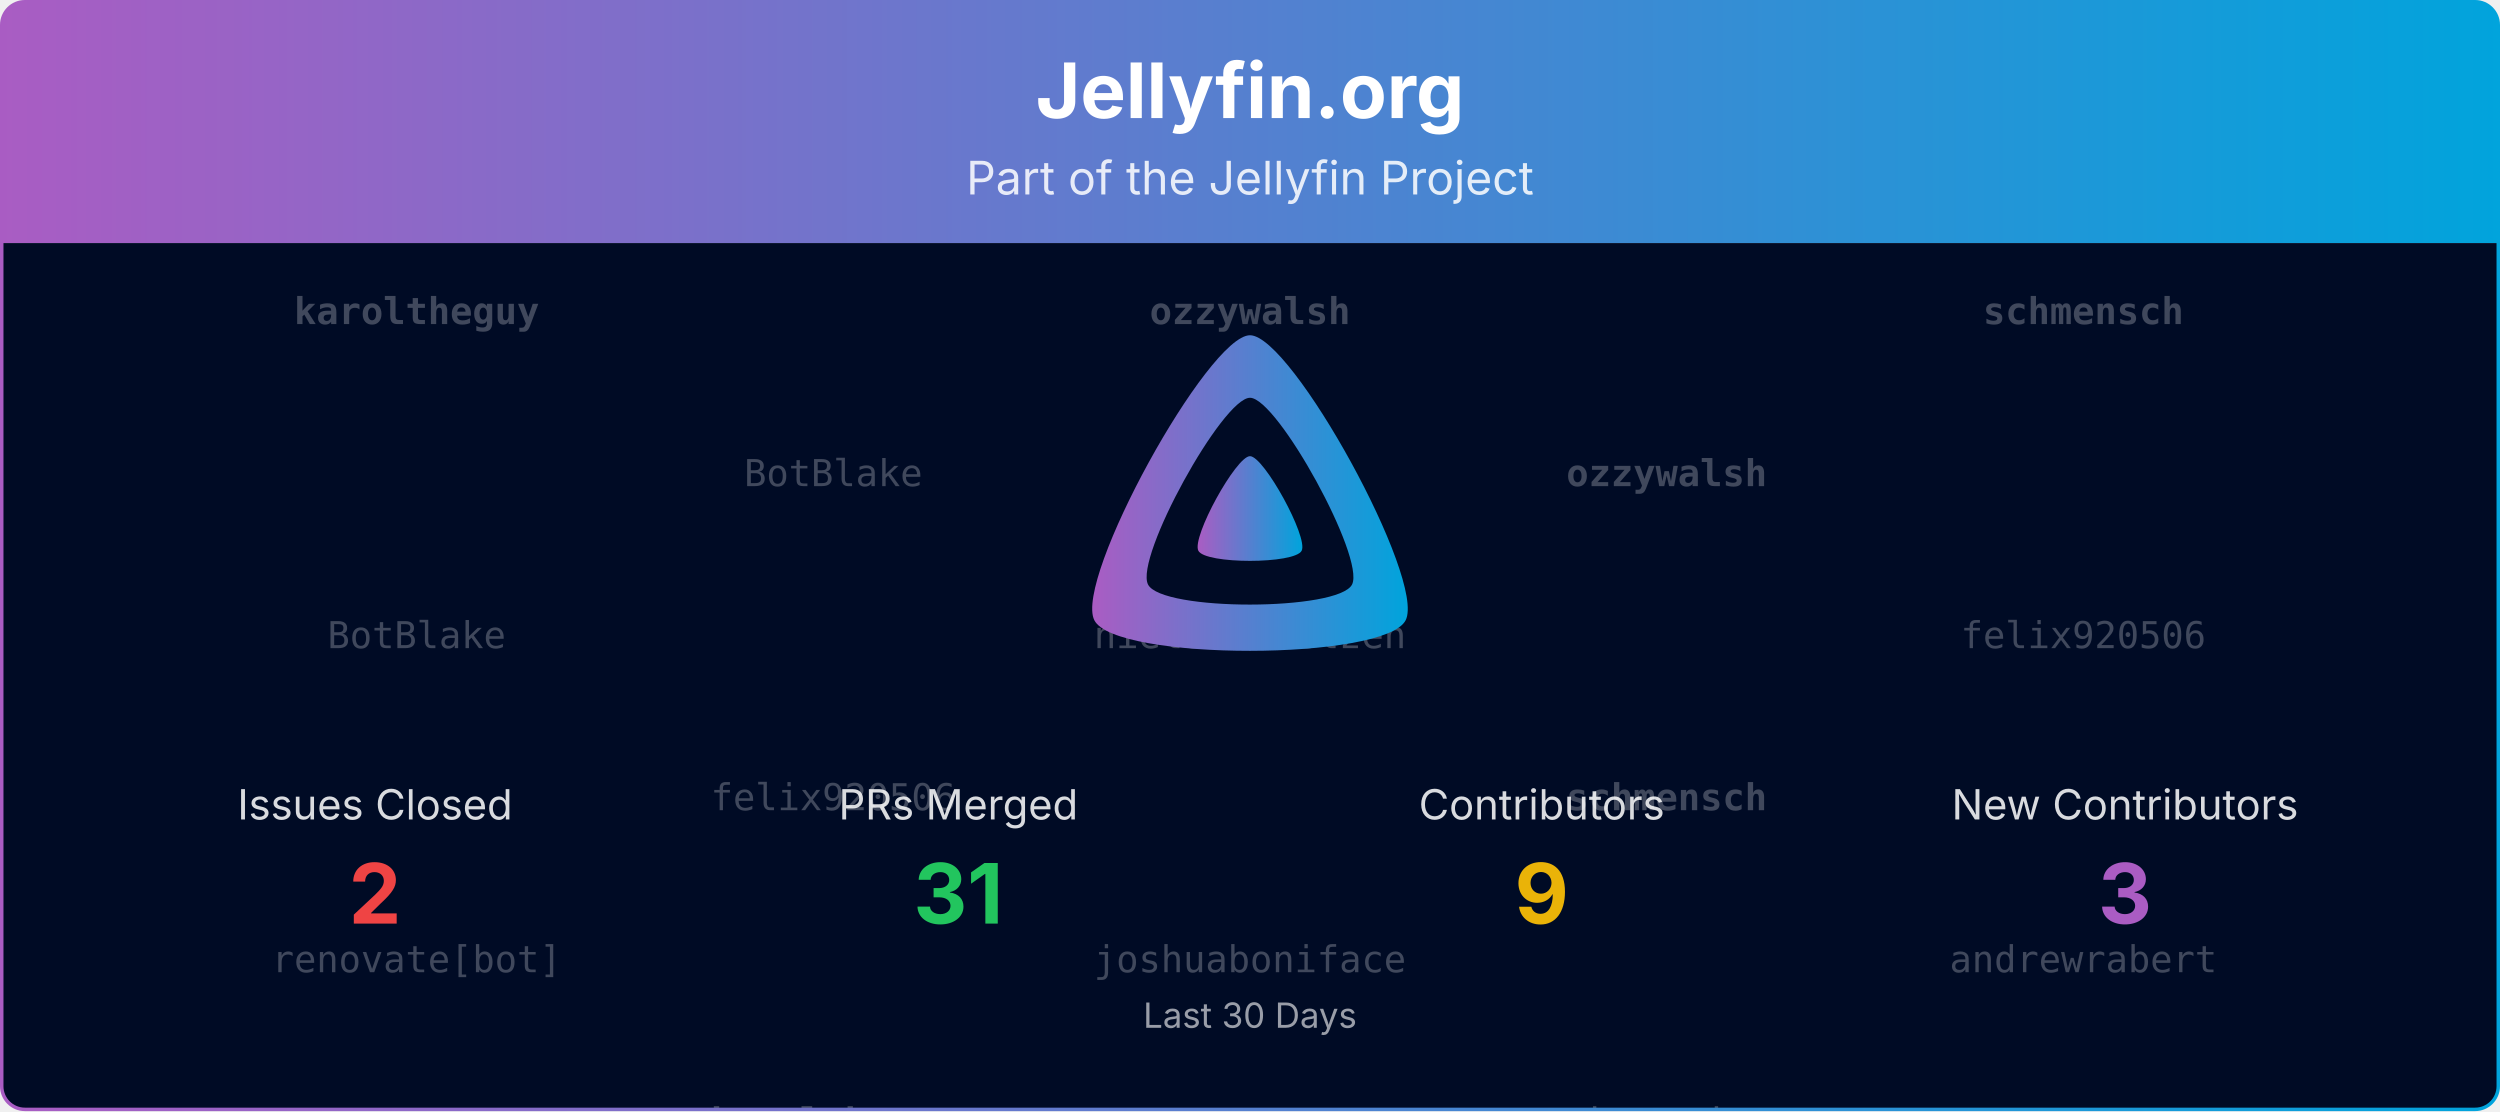
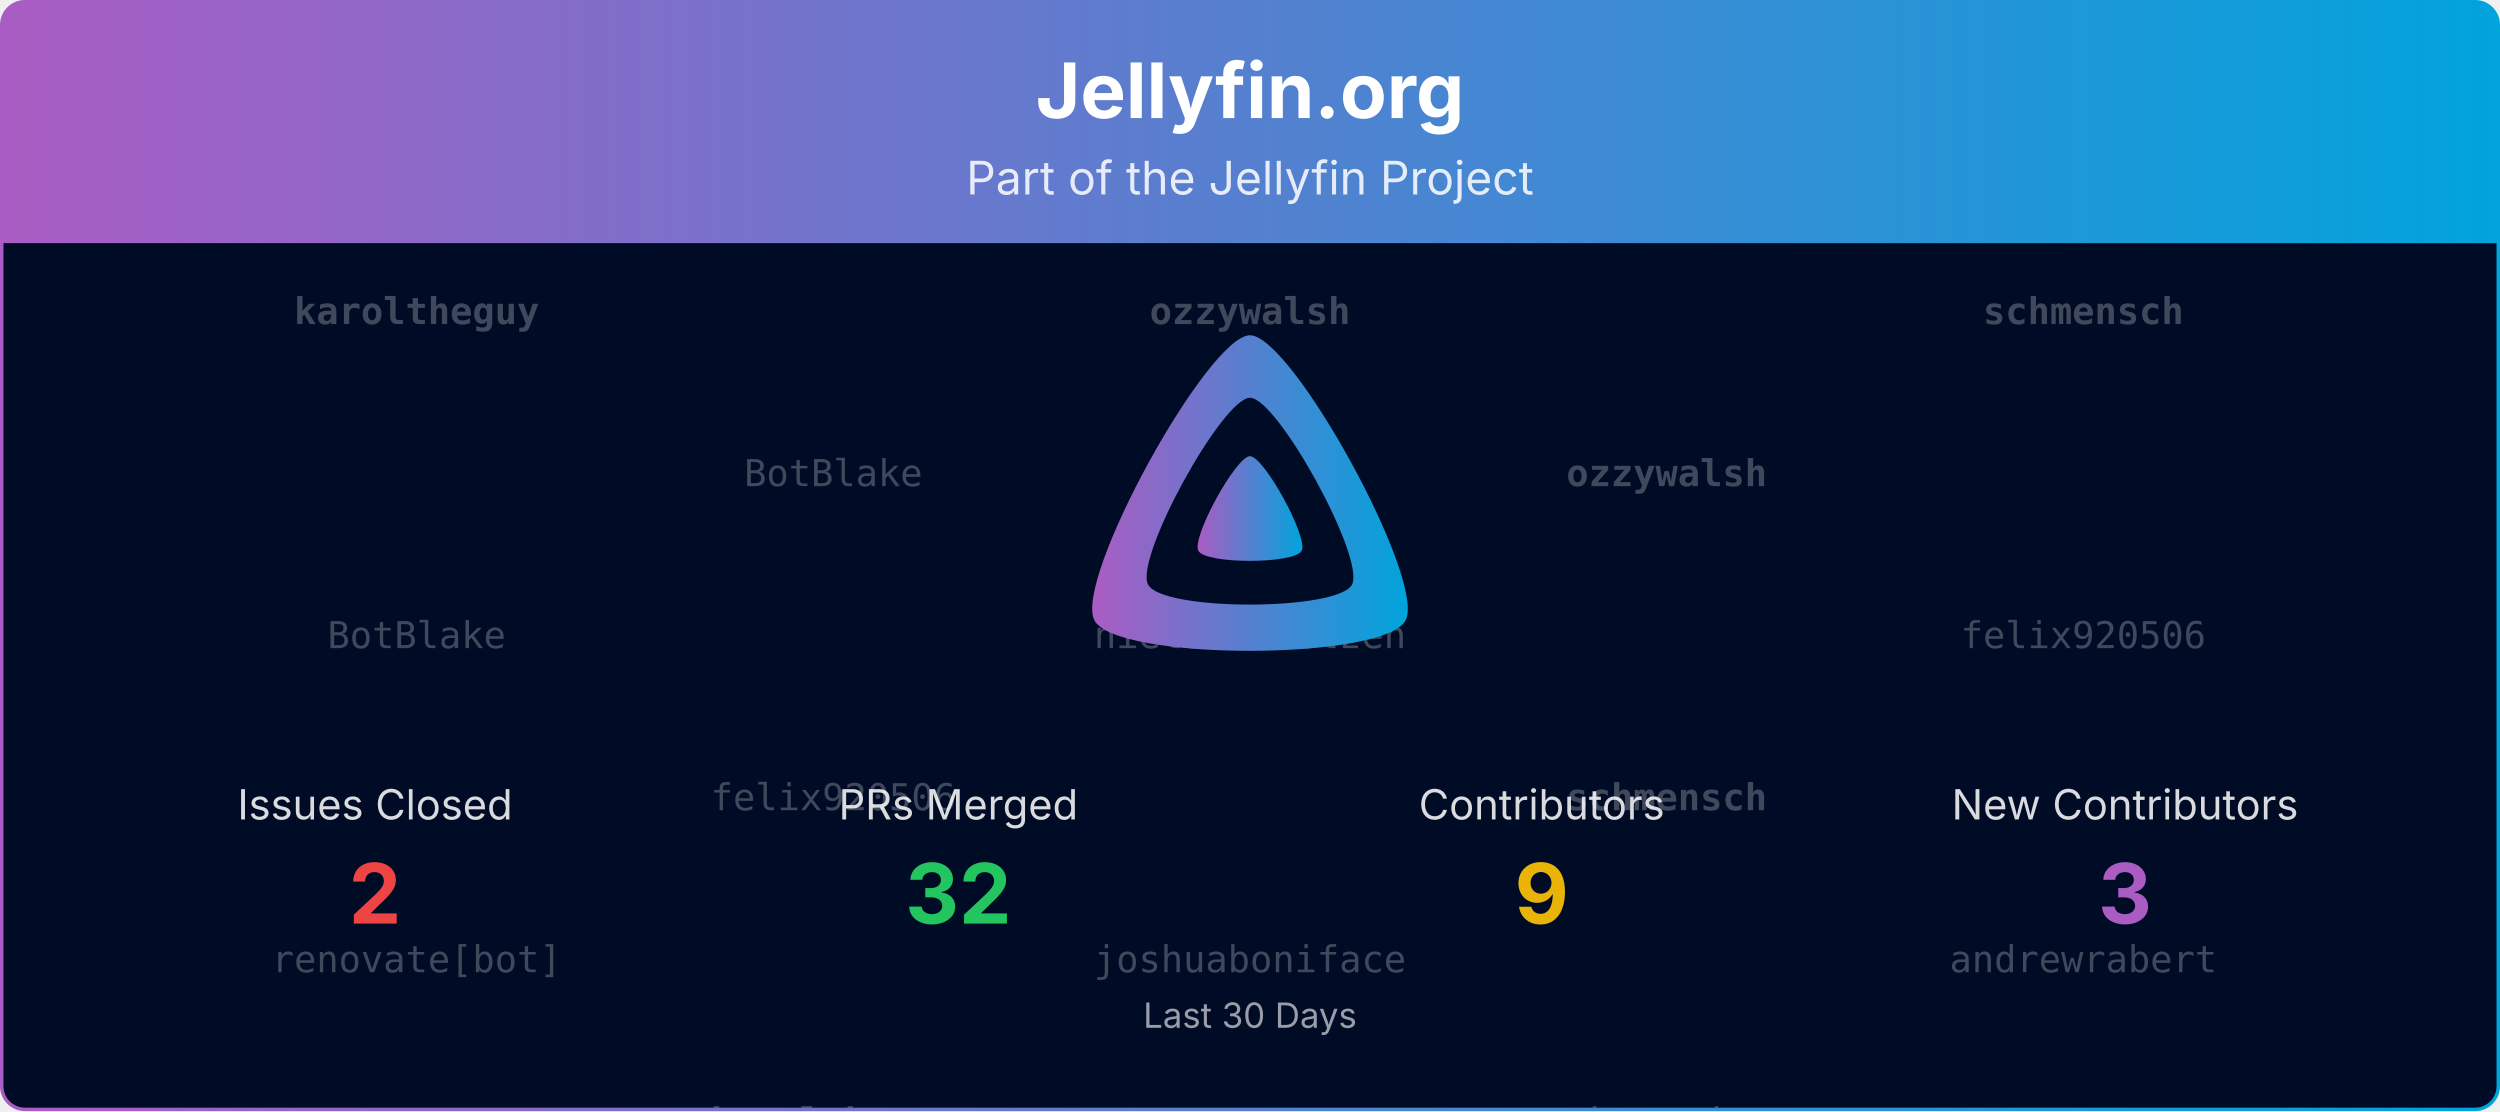
<svg xmlns="http://www.w3.org/2000/svg" viewBox="0 0 1080 480" width="100%" role="img" aria-label="Jellyfin.org">
  <defs>
    <linearGradient id="banner-jellyfin.org-grad" x1="0" y1="0" x2="1" y2="0">
      <stop offset="0%" stop-color="#AA5CC3" />
      <stop offset="100%" stop-color="#00A4DC" />
    </linearGradient>
    <clipPath id="banner-jellyfin.org-grad-clip">
      <rect x="0.75" y="0.75" width="1078.5" height="478.5" rx="10" ry="10" />
    </clipPath>
  </defs>
  <defs>
    <clipPath id="banner-jellyfin.org-grad-rain-clip">
      <rect x="0.75" y="105" width="1078.5" height="374.25" />
    </clipPath>
  </defs>
  <g clip-path="url(#banner-jellyfin.org-grad-clip)">
    <path d="M0.75,10.75 A10.0,10.0 0 0 1 10.75,0.75 L1069.25,0.75 A10.0,10.0 0 0 1 1079.25,10.75 L1079.25,105.00 L0.75,105.00 Z" fill="url(#banner-jellyfin.org-grad)" />
    <text x="540.0" y="51" text-anchor="middle" font-size="33" font-weight="700" font-family="Plus Jakarta Sans, system-ui, -apple-system, Segoe UI, sans-serif" fill="#ffffff">Jellyfin.org</text>
    <text x="540.0" y="84" text-anchor="middle" font-size="20" font-family="Plus Jakarta Sans, system-ui, -apple-system, Segoe UI, sans-serif" fill="#ffffff" opacity="0.85">Part of the Jellyfin Project</text>
    <rect x="0.75" y="105" width="1078.5" height="374.25" fill="#000b25" />
    <g opacity="0.25" clip-path="url(#banner-jellyfin.org-grad-rain-clip)" font-family="ui-monospace, SFMono-Regular, Menlo, Consolas, monospace" font-size="16" fill="#ffffff" text-anchor="middle">
      <g transform="translate(180.00,105)">
        <g>
          <animateTransform attributeName="transform" type="translate" values="0,-420;0,0" dur="10.00s" begin="-0.00s" repeatCount="indefinite" />
          <text y="35.0" font-weight="700">karoltheguy</text>
          <text y="175.0">BotBlake</text>
          <text y="315.0">renovate[bot]</text>
          <text y="455.0" font-weight="700">karoltheguy</text>
          <text y="595.0">BotBlake</text>
          <text y="735.0">renovate[bot]</text>
        </g>
      </g>
      <g transform="translate(540.00,105)">
        <g>
          <animateTransform attributeName="transform" type="translate" values="0,-420;0,0" dur="10.00s" begin="-1.91s" repeatCount="indefinite" />
          <text y="35.0" font-weight="700">ozzywalsh</text>
          <text y="175.0">nielsvanvelzen</text>
          <text y="315.0">joshuaboniface</text>
          <text y="455.0" font-weight="700">ozzywalsh</text>
          <text y="595.0">nielsvanvelzen</text>
          <text y="735.0">joshuaboniface</text>
        </g>
      </g>
      <g transform="translate(900.00,105)">
        <g>
          <animateTransform attributeName="transform" type="translate" values="0,-420;0,0" dur="10.00s" begin="-3.82s" repeatCount="indefinite" />
          <text y="35.0" font-weight="700">schmensch</text>
          <text y="175.0">felix920506</text>
          <text y="315.0">andrewrabert</text>
          <text y="455.0" font-weight="700">schmensch</text>
          <text y="595.0">felix920506</text>
          <text y="735.0">andrewrabert</text>
        </g>
      </g>
      <g transform="translate(360.00,105)">
        <g>
          <animateTransform attributeName="transform" type="translate" values="0,-420;0,0" dur="10.00s" begin="-5.73s" repeatCount="indefinite" />
          <text y="105.0">BotBlake</text>
          <text y="245.0">felix920506</text>
          <text y="385.0" font-weight="700">karoltheguy</text>
          <text y="525.0">BotBlake</text>
          <text y="665.0">felix920506</text>
          <text y="805.0" font-weight="700">karoltheguy</text>
        </g>
      </g>
      <g transform="translate(720.00,105)">
        <g>
          <animateTransform attributeName="transform" type="translate" values="0,-420;0,0" dur="10.00s" begin="-7.64s" repeatCount="indefinite" />
          <text y="105.0" font-weight="700">ozzywalsh</text>
          <text y="245.0" font-weight="700">schmensch</text>
          <text y="385.0">andrewrabert</text>
          <text y="525.0" font-weight="700">ozzywalsh</text>
          <text y="665.0" font-weight="700">schmensch</text>
          <text y="805.0">andrewrabert</text>
        </g>
      </g>
    </g>
    <g transform="translate(465.00,138.00) scale(0.29297)">
      <path fill="url(#banner-jellyfin.org-grad)" fill-rule="evenodd" d="M256,23.3c-61.6,0-259.8,359.4-229.6,420.1s429.3,60,459.2,0S317.6,23.3,256,23.3zM406.5,390.8c-19.6,39.3-281.1,39.8-300.9,0s110.1-275.3,150.4-275.3S426.1,351.4,406.5,390.8z" />
      <path fill="url(#banner-jellyfin.org-grad)" d="M256,201.6c-20.4,0-86.2,119.3-76.2,139.4s142.5,19.9,152.4,0S276.5,201.6,256,201.6z" />
    </g>
    <text x="162.0" y="354.0" text-anchor="middle" font-size="18" font-family="Plus Jakarta Sans, system-ui, -apple-system, Segoe UI, sans-serif" fill="#ffffff" opacity="0.85">Issues Closed</text>
    <text x="162.0" y="399.0" text-anchor="middle" font-size="36" font-weight="700" font-family="Plus Jakarta Sans, system-ui, -apple-system, Segoe UI, sans-serif" fill="#ef4444">2</text>
    <text x="414.0" y="354.0" text-anchor="middle" font-size="18" font-family="Plus Jakarta Sans, system-ui, -apple-system, Segoe UI, sans-serif" fill="#ffffff" opacity="0.85">PRs Merged</text>
-     <text x="414.0" y="399.0" text-anchor="middle" font-size="36" font-weight="700" font-family="Plus Jakarta Sans, system-ui, -apple-system, Segoe UI, sans-serif" fill="#22c55e">31</text>
+     <text x="414.0" y="399.0" text-anchor="middle" font-size="36" font-weight="700" font-family="Plus Jakarta Sans, system-ui, -apple-system, Segoe UI, sans-serif" fill="#22c55e">32</text>
    <text x="666.0" y="354.0" text-anchor="middle" font-size="18" font-family="Plus Jakarta Sans, system-ui, -apple-system, Segoe UI, sans-serif" fill="#ffffff" opacity="0.85">Contributors</text>
    <text x="666.0" y="399.0" text-anchor="middle" font-size="36" font-weight="700" font-family="Plus Jakarta Sans, system-ui, -apple-system, Segoe UI, sans-serif" fill="#eab308">9</text>
    <text x="918.0" y="354.0" text-anchor="middle" font-size="18" font-family="Plus Jakarta Sans, system-ui, -apple-system, Segoe UI, sans-serif" fill="#ffffff" opacity="0.85">New Contributors</text>
    <text x="918.0" y="399.0" text-anchor="middle" font-size="36" font-weight="700" font-family="Plus Jakarta Sans, system-ui, -apple-system, Segoe UI, sans-serif" fill="#AA5CC3">3</text>
    <text x="540.0" y="444.0" text-anchor="middle" font-size="15" font-family="Plus Jakarta Sans, system-ui, -apple-system, Segoe UI, sans-serif" fill="#ffffff" opacity="0.6">Last 30 Days</text>
  </g>
  <rect x="0.75" y="0.75" width="1078.5" height="478.5" rx="10" ry="10" fill="none" stroke="url(#banner-jellyfin.org-grad)" stroke-width="1.5" />
</svg>
